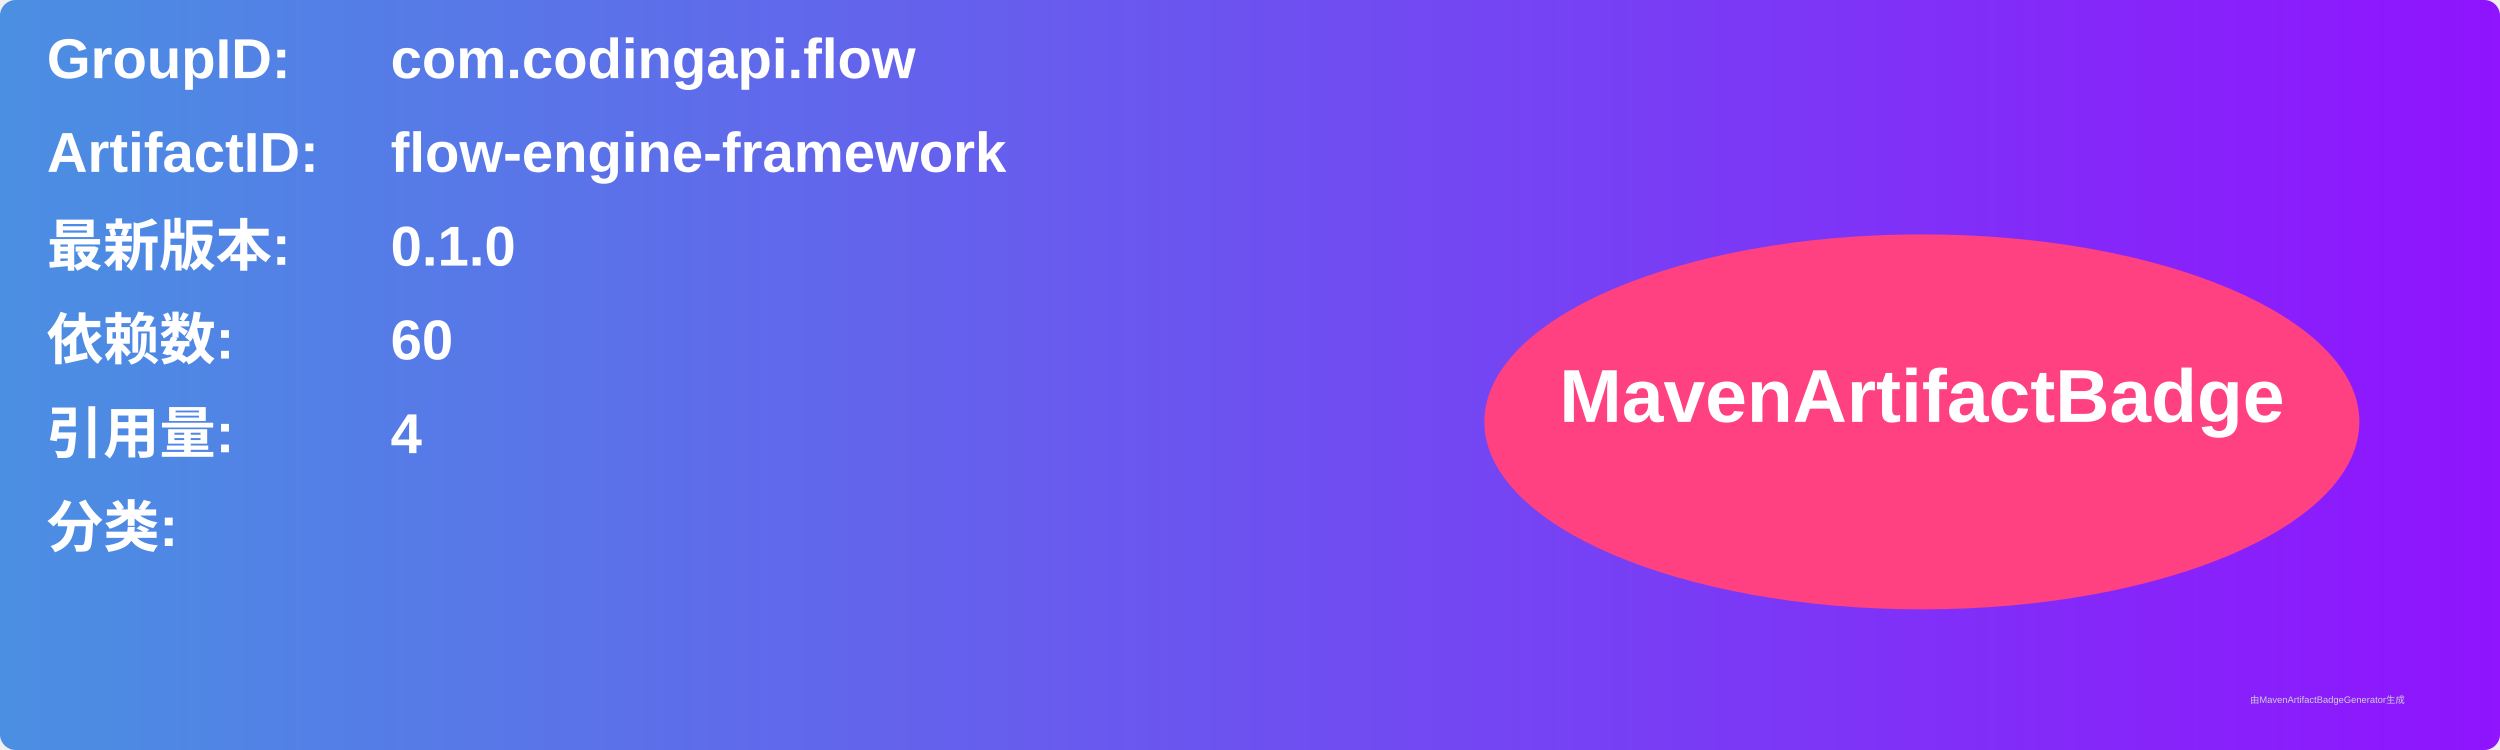
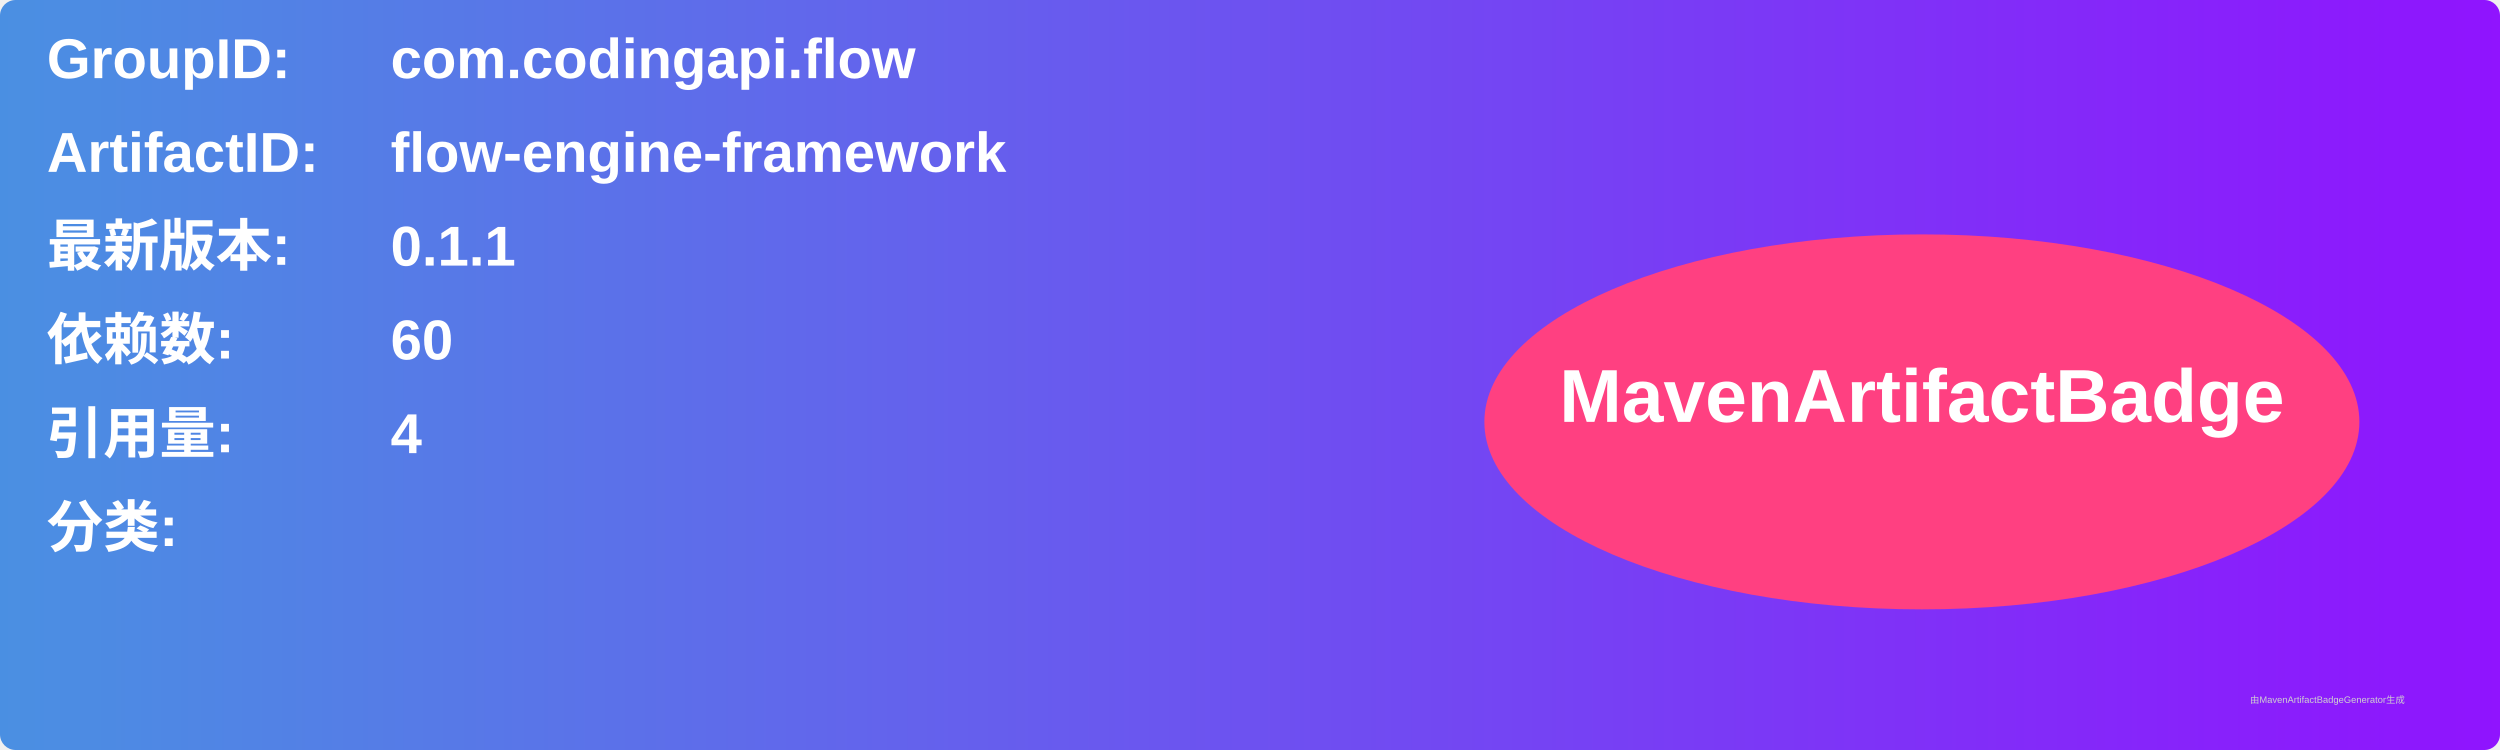
<svg xmlns="http://www.w3.org/2000/svg" width="800" height="240" viewBox="0 0 800 240">
  <linearGradient id="grad" x1="0%" y1="0%" x2="100%" y2="0%">
    <stop offset="0%" stop-color="#4a90e2" />
    <stop offset="100%" stop-color="#9013fe" />
  </linearGradient>
  <rect width="100%" height="100%" rx="5" ry="5" fill="url(#grad)" />
  <g transform="translate(15, 15)">
    <text x="0" y="10" font-family="Arial" font-size="18" fill="white" font-weight="bold" width="260">GroupID:</text>
    <text x="110" y="10" font-family="Arial" font-size="18" fill="white" font-weight="bold" width="460">com.codingapi.flow</text>
    <text x="0" y="40" font-family="Arial" font-size="18" fill="white" font-weight="bold" width="260">ArtifactID:</text>
    <text x="110" y="40" font-family="Arial" font-size="18" fill="white" font-weight="bold" width="460">flow-engine-framework</text>
    <text x="0" y="70" font-family="Arial" font-size="18" fill="white" font-weight="bold">最新版本:</text>
    <text x="110" y="70" font-family="Arial" font-size="18" fill="white" font-weight="bold">
-       <tspan font-weight="bold">0.1.0</tspan>
+       <tspan font-weight="bold">0.1.1</tspan>
    </text>
    <text x="0" y="100" font-family="Arial" font-size="18" fill="white" font-weight="bold">依赖数: </text>
    <text x="110" y="100" font-family="Arial" font-size="18" fill="white">
      <tspan font-weight="bold">60</tspan>
    </text>
    <text x="0" y="130" font-family="Arial" font-size="18" fill="white" font-weight="bold">引用量: </text>
    <text x="110" y="130" font-family="Arial" font-size="18" fill="white">
      <tspan font-weight="bold">4</tspan>
    </text>
    <text x="0" y="160" font-family="Arial" font-size="18" fill="white" font-weight="bold">分类:</text>
    <text x="10" y="190" font-family="Arial" font-size="10" fill="white">
      <tspan font-weight="bold" />
    </text>
    <ellipse cx="600" cy="120" rx="140" ry="60" fill="#ff4081" />
    <text x="600" y="120" text-anchor="middle" font-family="Arial" font-size="24" fill="white" font-weight="bold">MavenArtifactBadge</text>
  </g>
  <text x="720" y="225" font-family="Arial" font-size="3" fill="#d0d0d0">由MavenArtifactBadgeGenerator生成</text>
</svg>
